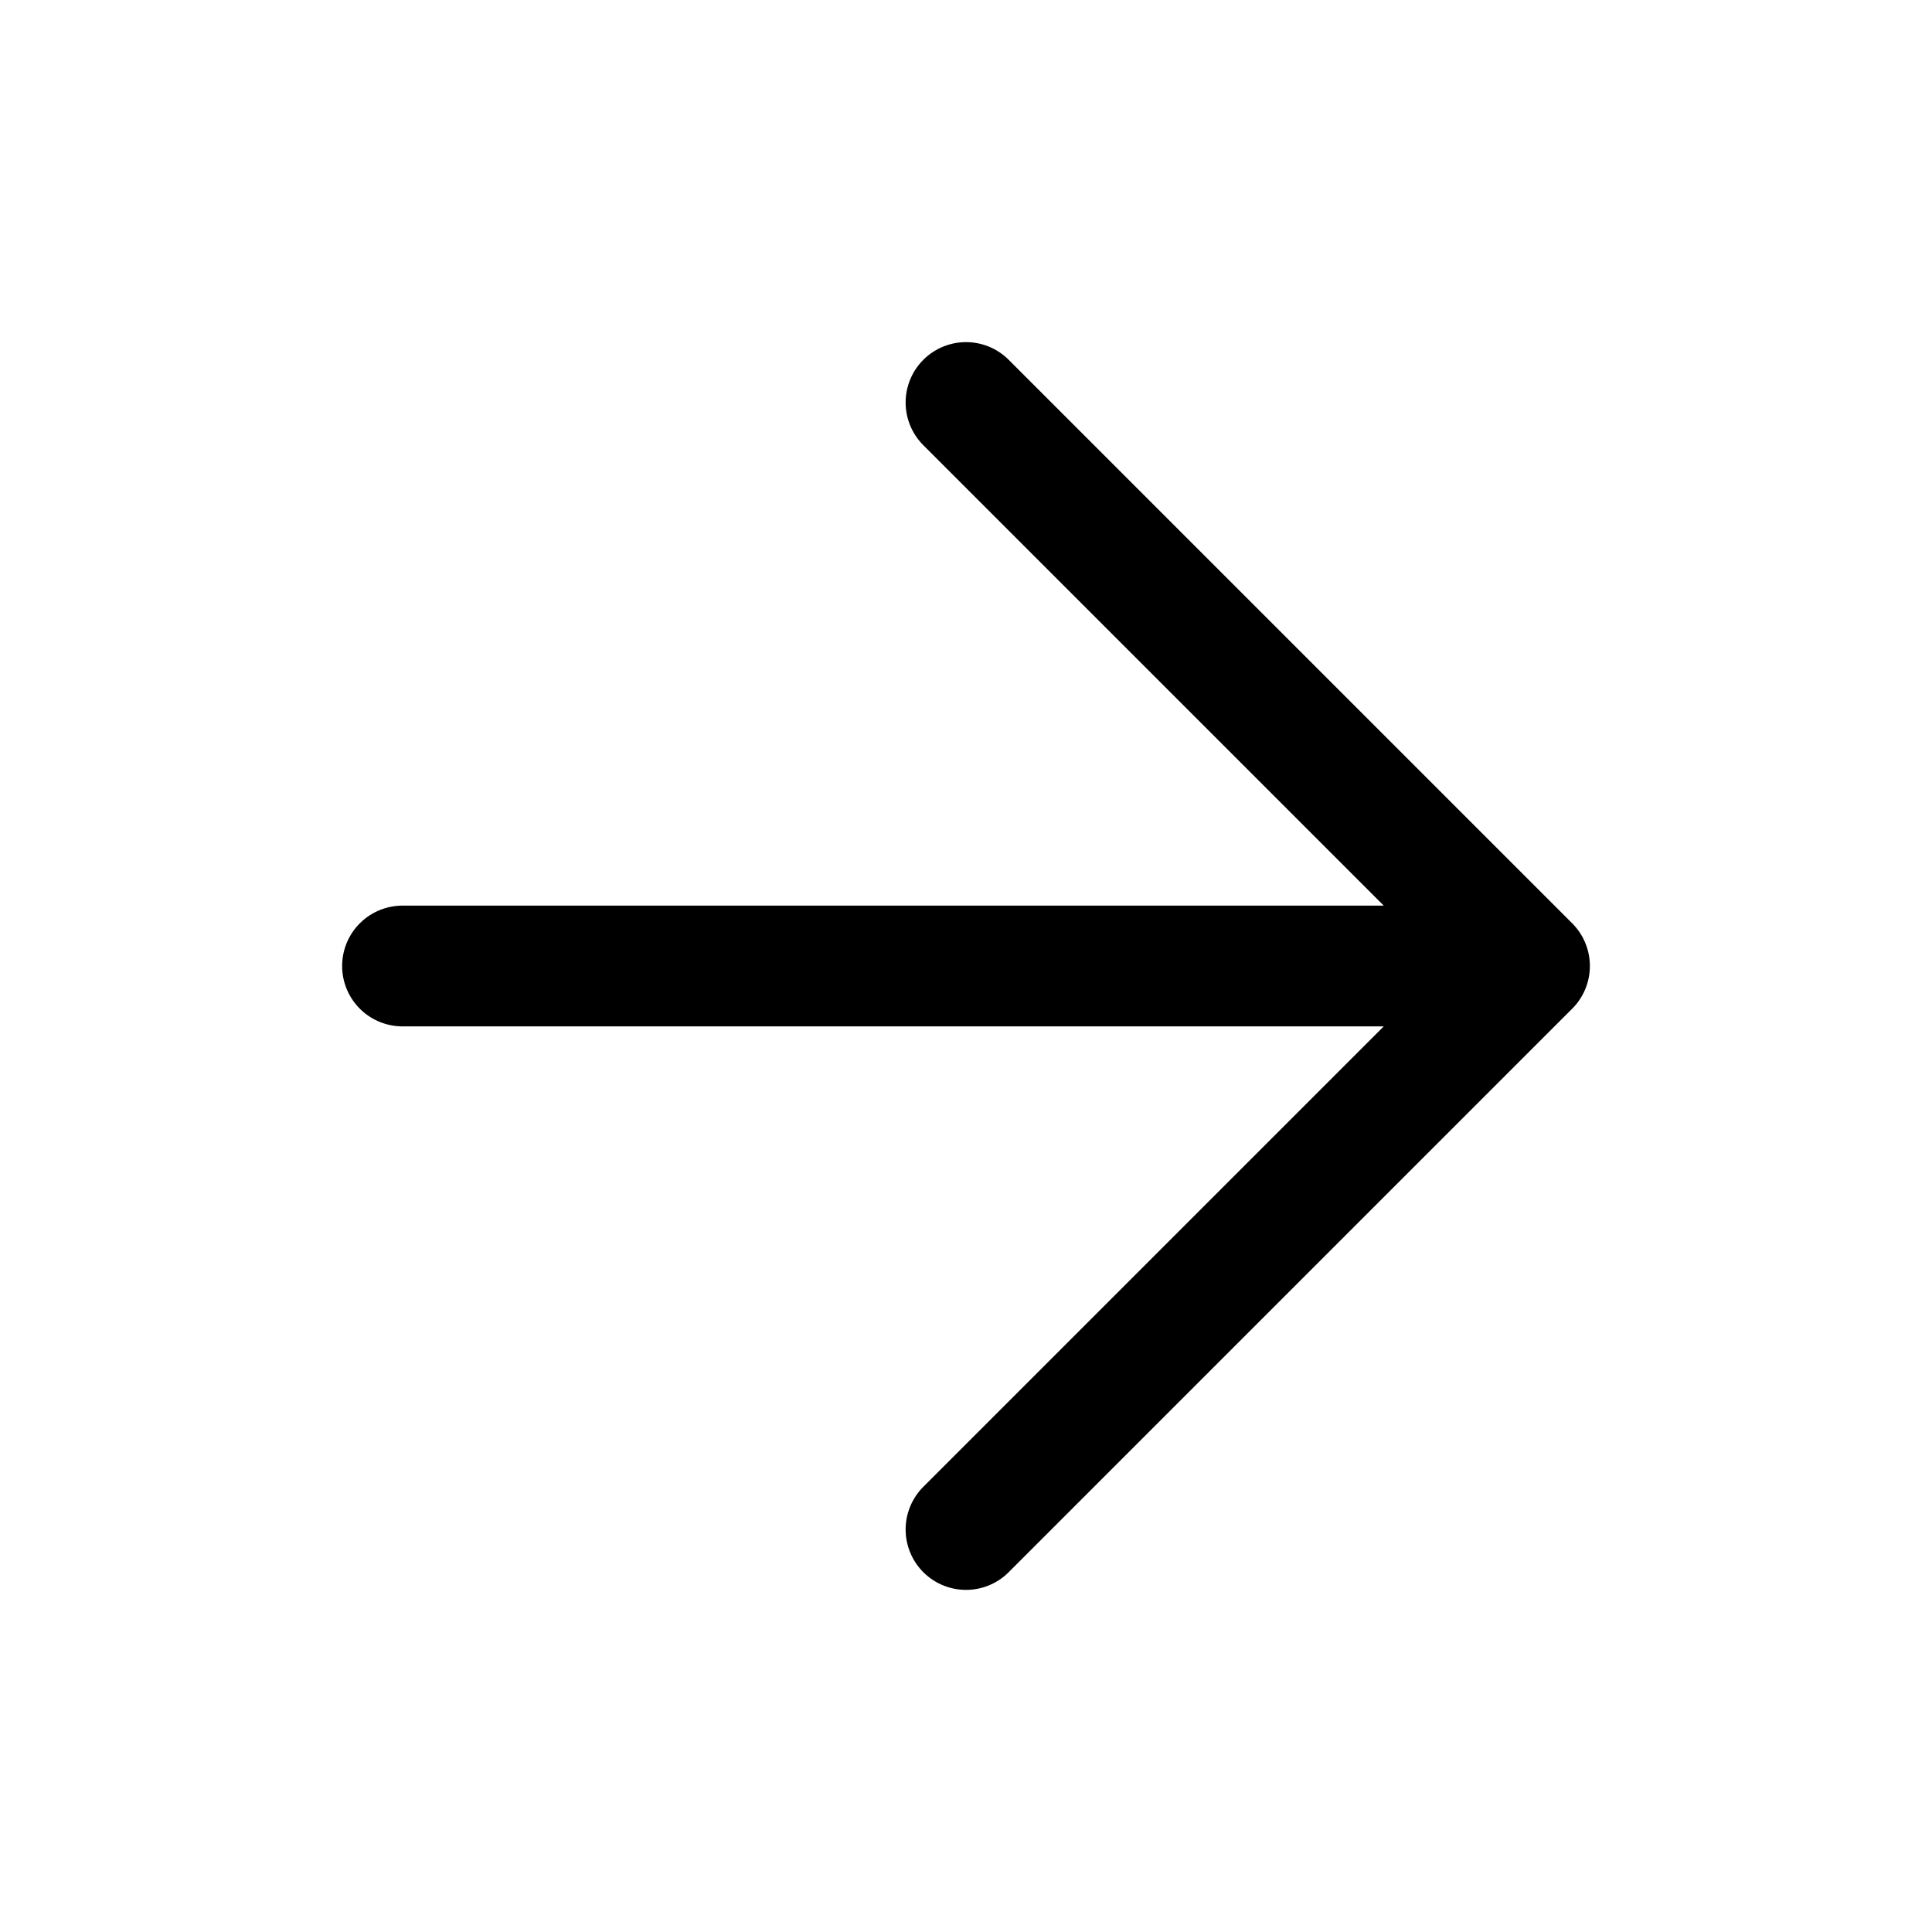
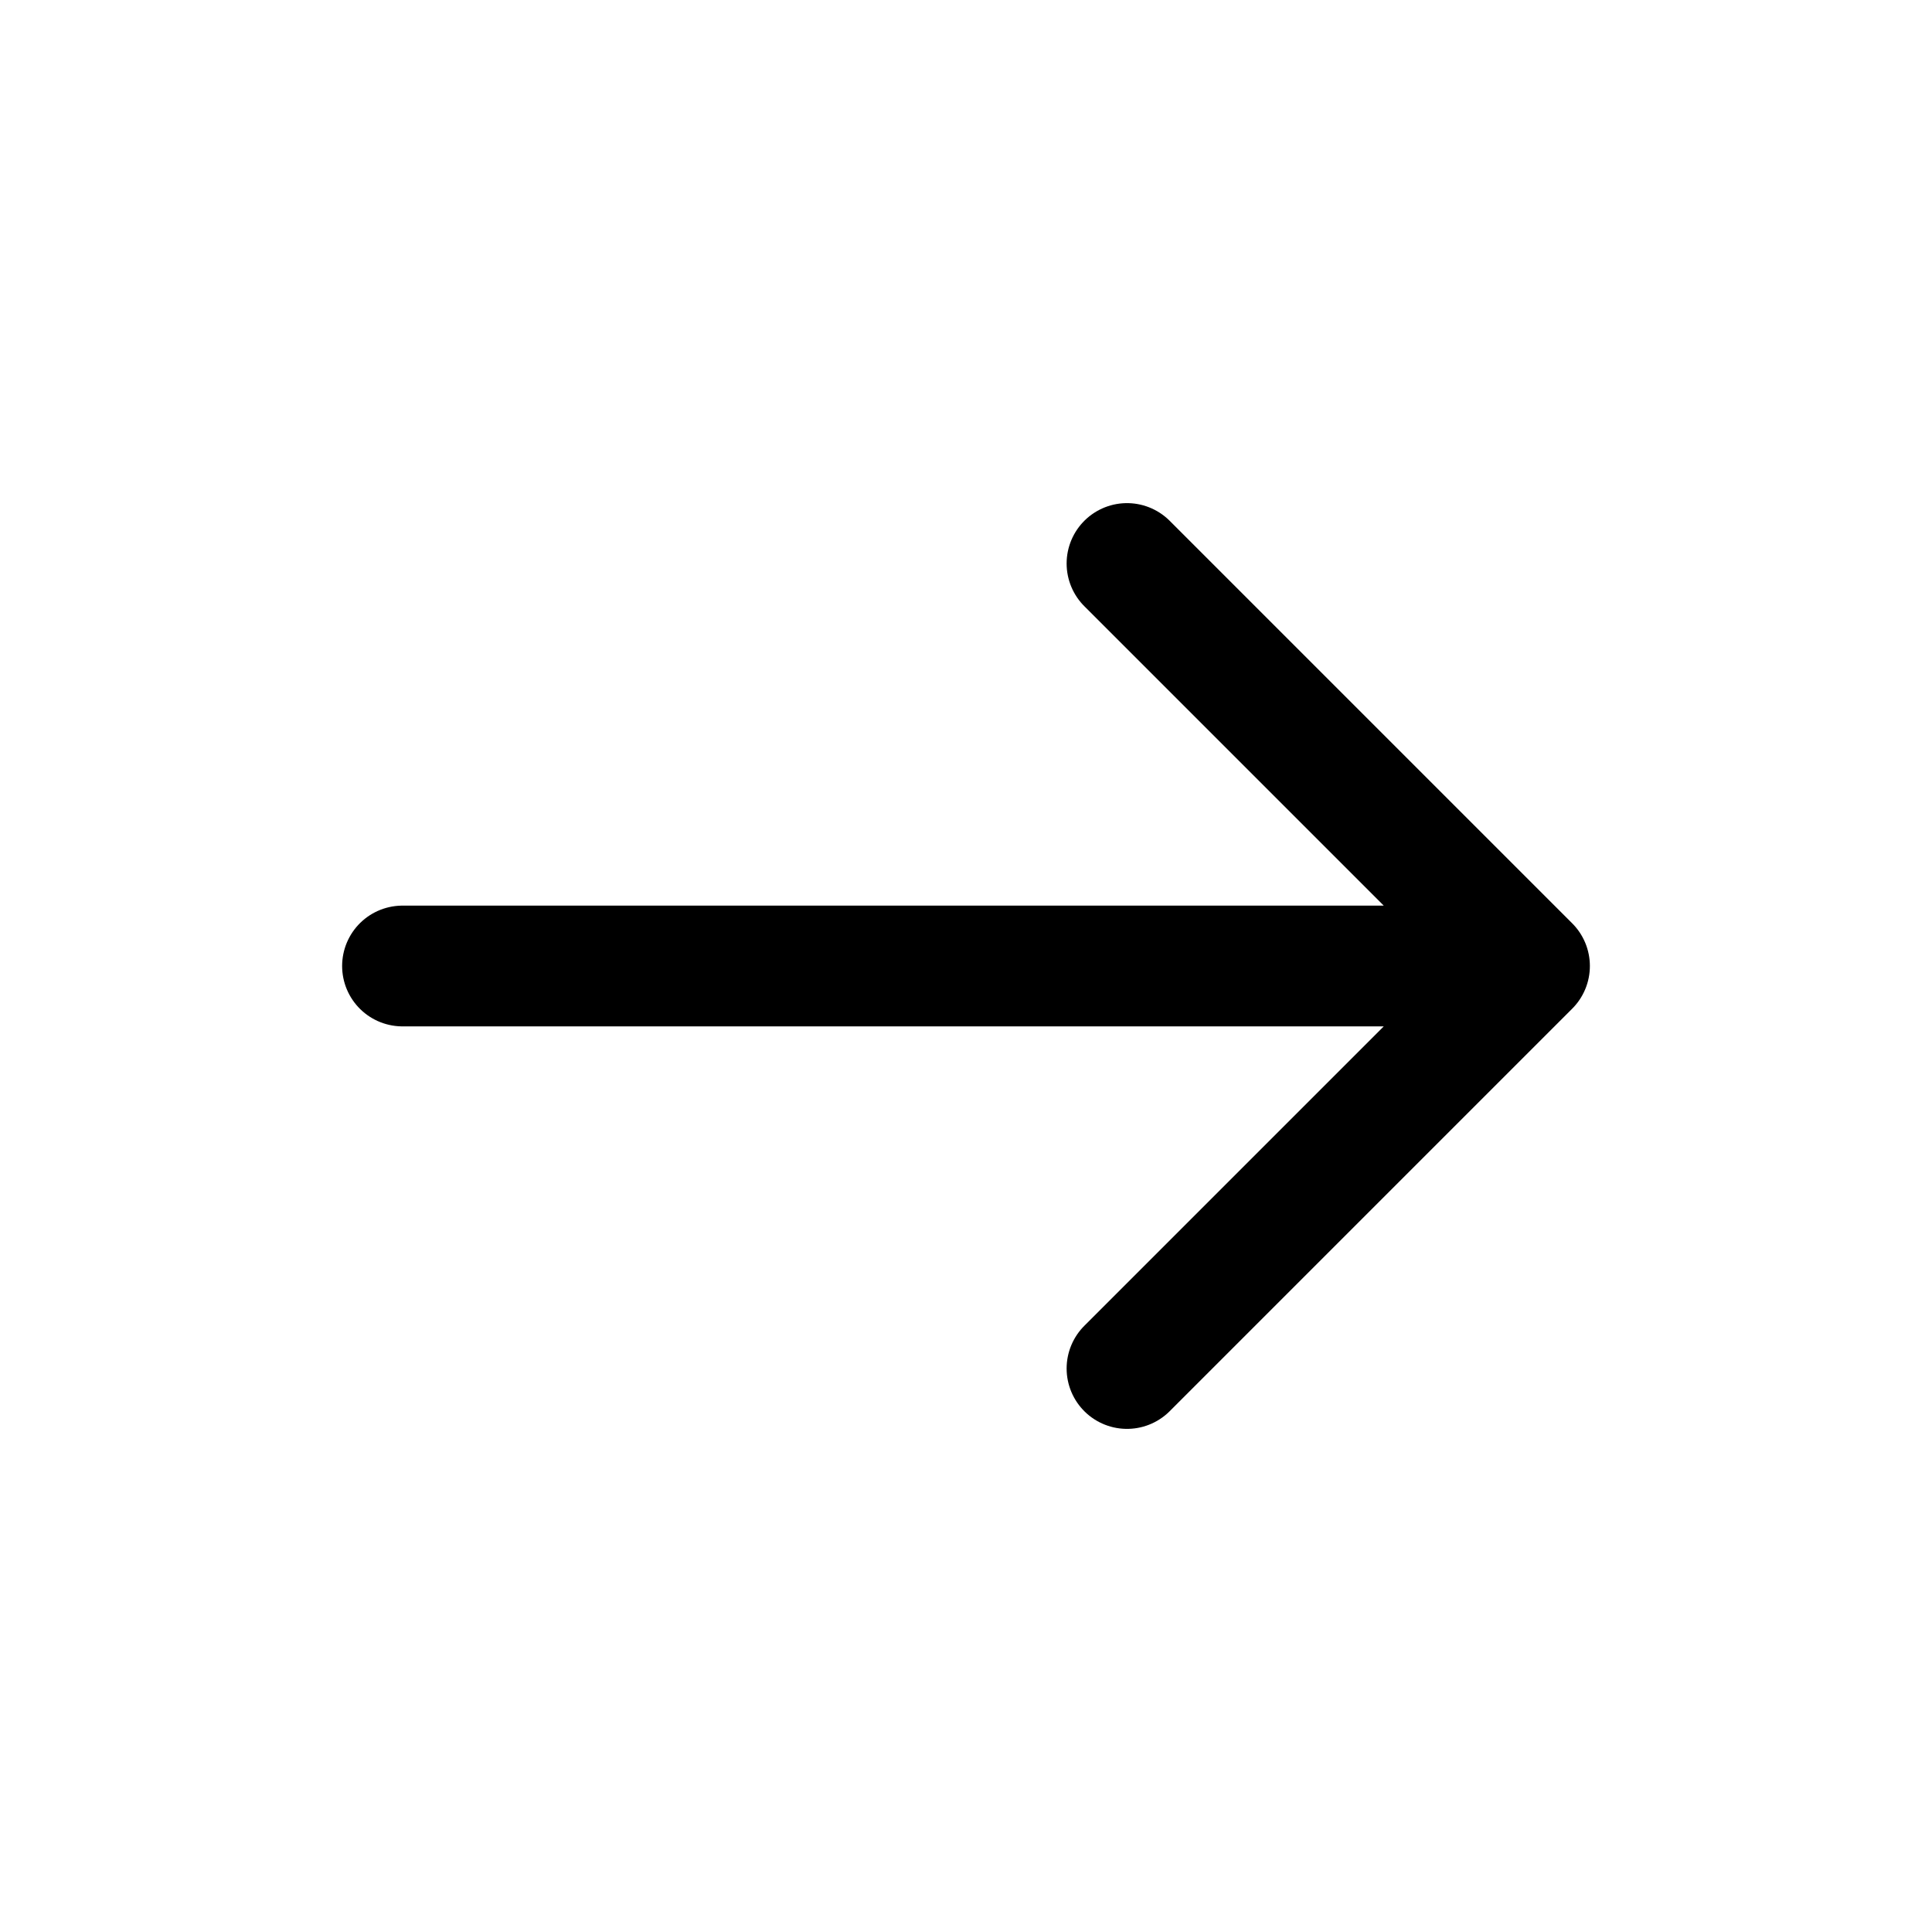
- <svg viewBox="0 0 24 24" fill="none" stroke="currentColor" stroke-width="1.5" stroke-linecap="round" stroke-linejoin="round">
-   <path d="M5 12h14M12 5l7 7-7 7" />
+ <svg xmlns="http://www.w3.org/2000/svg" viewBox="0 0 24 24">
+   <path d="M5 12h14m0 0-5-5m5 5-5 5" fill="none" stroke="currentColor" stroke-width="1.5" stroke-linecap="round" stroke-linejoin="round" />
</svg>
